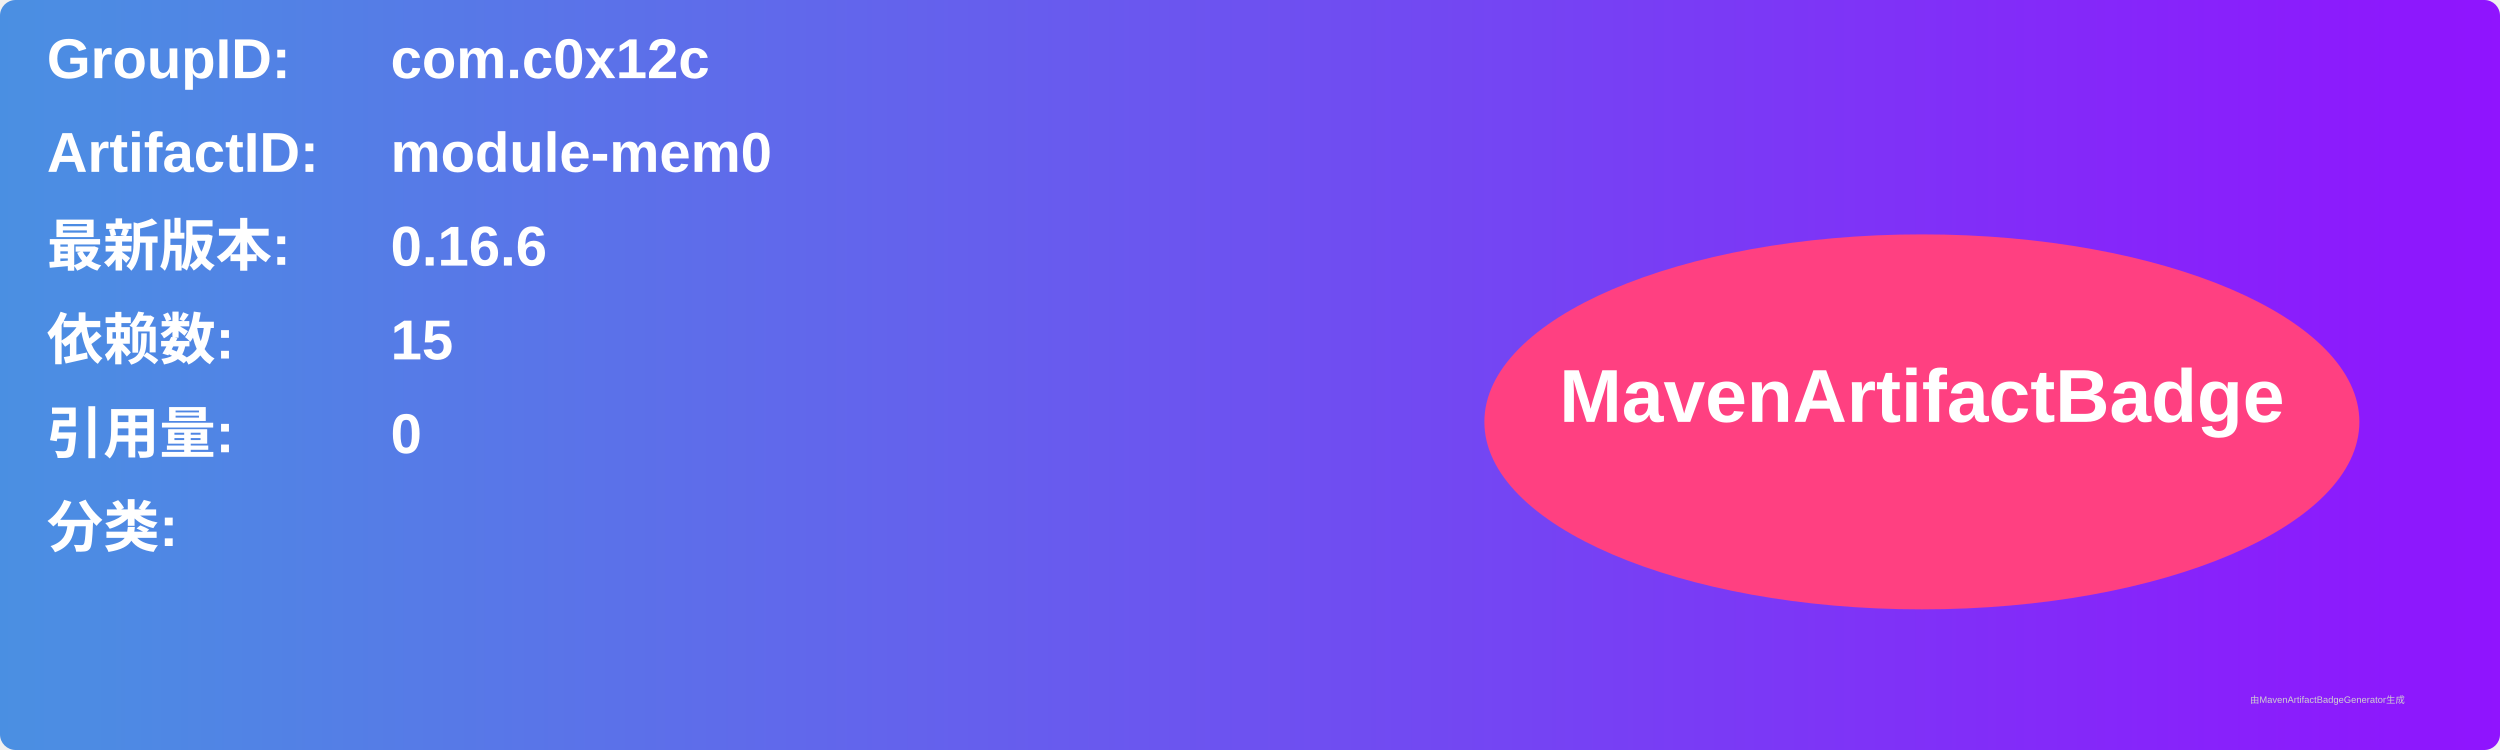
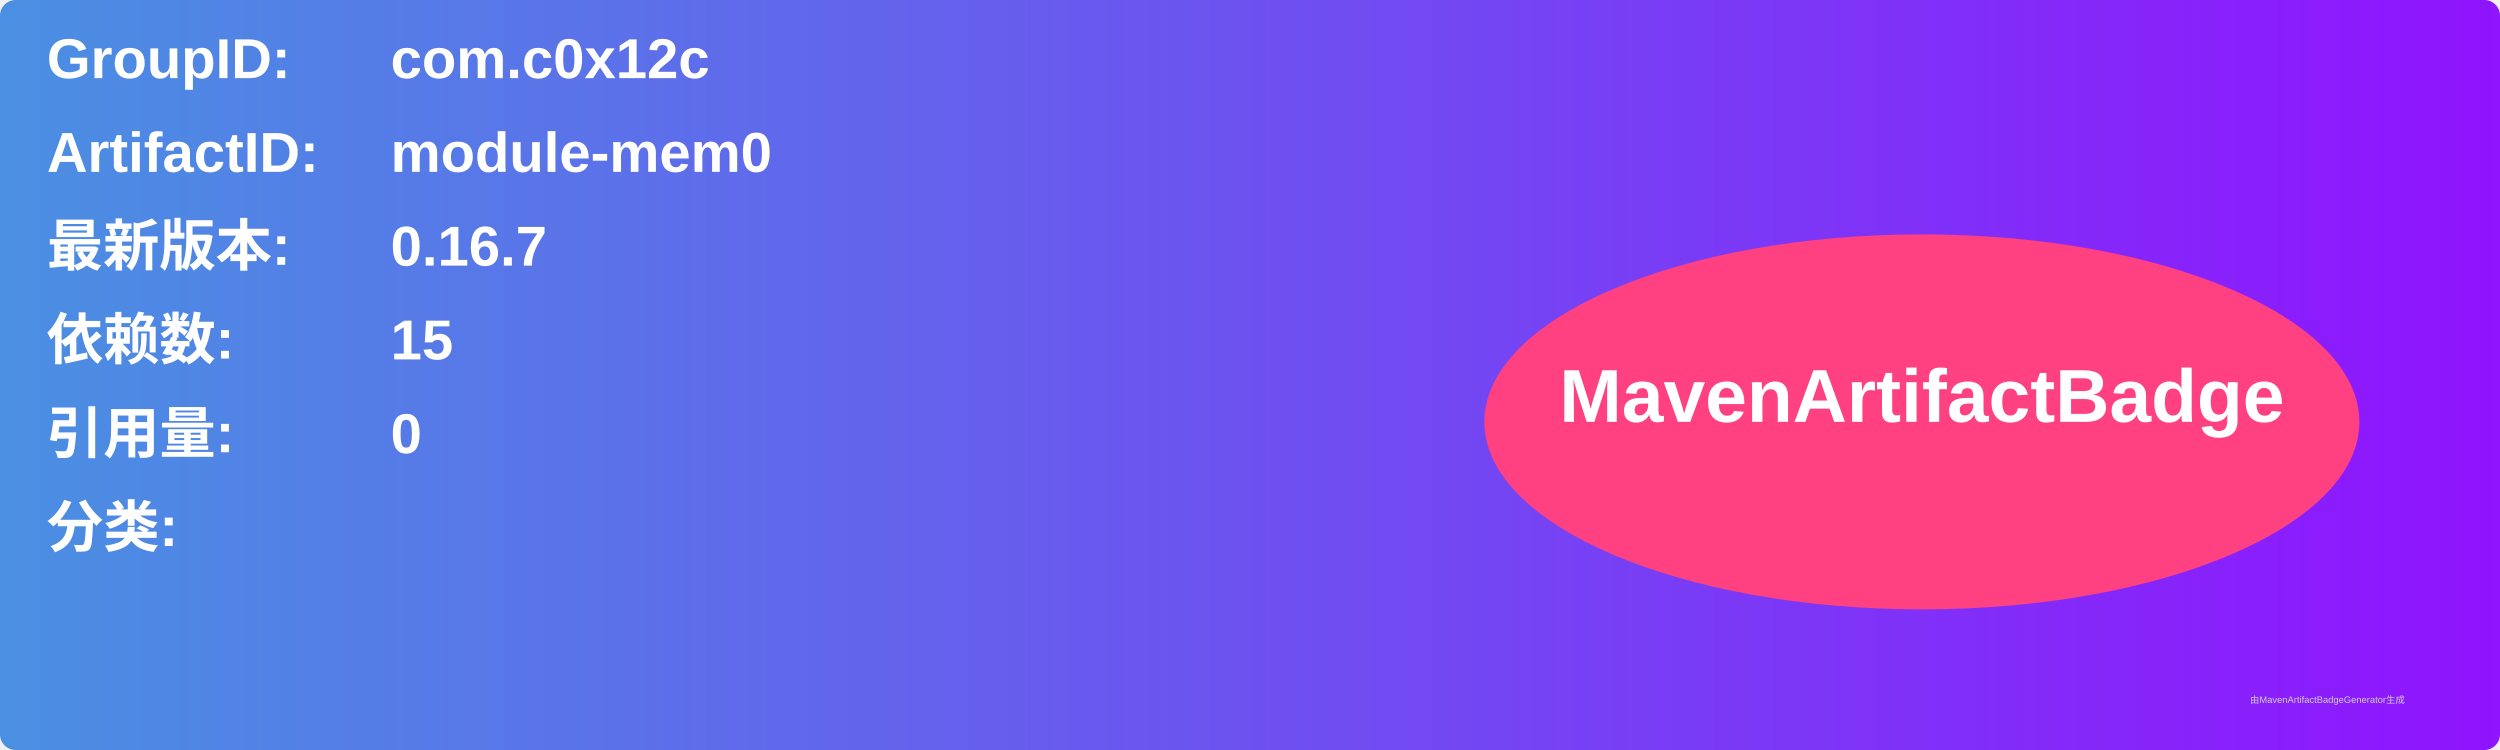
<svg xmlns="http://www.w3.org/2000/svg" width="800" height="240" viewBox="0 0 800 240">
  <linearGradient id="grad" x1="0%" y1="0%" x2="100%" y2="0%">
    <stop offset="0%" stop-color="#4a90e2" />
    <stop offset="100%" stop-color="#9013fe" />
  </linearGradient>
  <rect width="100%" height="100%" rx="5" ry="5" fill="url(#grad)" />
  <g transform="translate(15, 15)">
    <text x="0" y="10" font-family="Arial" font-size="18" fill="white" font-weight="bold" width="260">GroupID:</text>
    <text x="110" y="10" font-family="Arial" font-size="18" fill="white" font-weight="bold" width="460">com.c0x12c</text>
    <text x="0" y="40" font-family="Arial" font-size="18" fill="white" font-weight="bold" width="260">ArtifactID:</text>
    <text x="110" y="40" font-family="Arial" font-size="18" fill="white" font-weight="bold" width="460">module-mem0</text>
    <text x="0" y="70" font-family="Arial" font-size="18" fill="white" font-weight="bold">最新版本:</text>
    <text x="110" y="70" font-family="Arial" font-size="18" fill="white" font-weight="bold">
-       <tspan font-weight="bold">0.16.6</tspan>
+       <tspan font-weight="bold">0.16.7</tspan>
    </text>
    <text x="0" y="100" font-family="Arial" font-size="18" fill="white" font-weight="bold">依赖数: </text>
    <text x="110" y="100" font-family="Arial" font-size="18" fill="white">
      <tspan font-weight="bold">15</tspan>
    </text>
    <text x="0" y="130" font-family="Arial" font-size="18" fill="white" font-weight="bold">引用量: </text>
    <text x="110" y="130" font-family="Arial" font-size="18" fill="white">
      <tspan font-weight="bold">0</tspan>
    </text>
    <text x="0" y="160" font-family="Arial" font-size="18" fill="white" font-weight="bold">分类:</text>
    <text x="10" y="190" font-family="Arial" font-size="10" fill="white">
      <tspan font-weight="bold" />
    </text>
    <ellipse cx="600" cy="120" rx="140" ry="60" fill="#ff4081" />
    <text x="600" y="120" text-anchor="middle" font-family="Arial" font-size="24" fill="white" font-weight="bold">MavenArtifactBadge</text>
  </g>
  <text x="720" y="225" font-family="Arial" font-size="3" fill="#d0d0d0">由MavenArtifactBadgeGenerator生成</text>
</svg>
